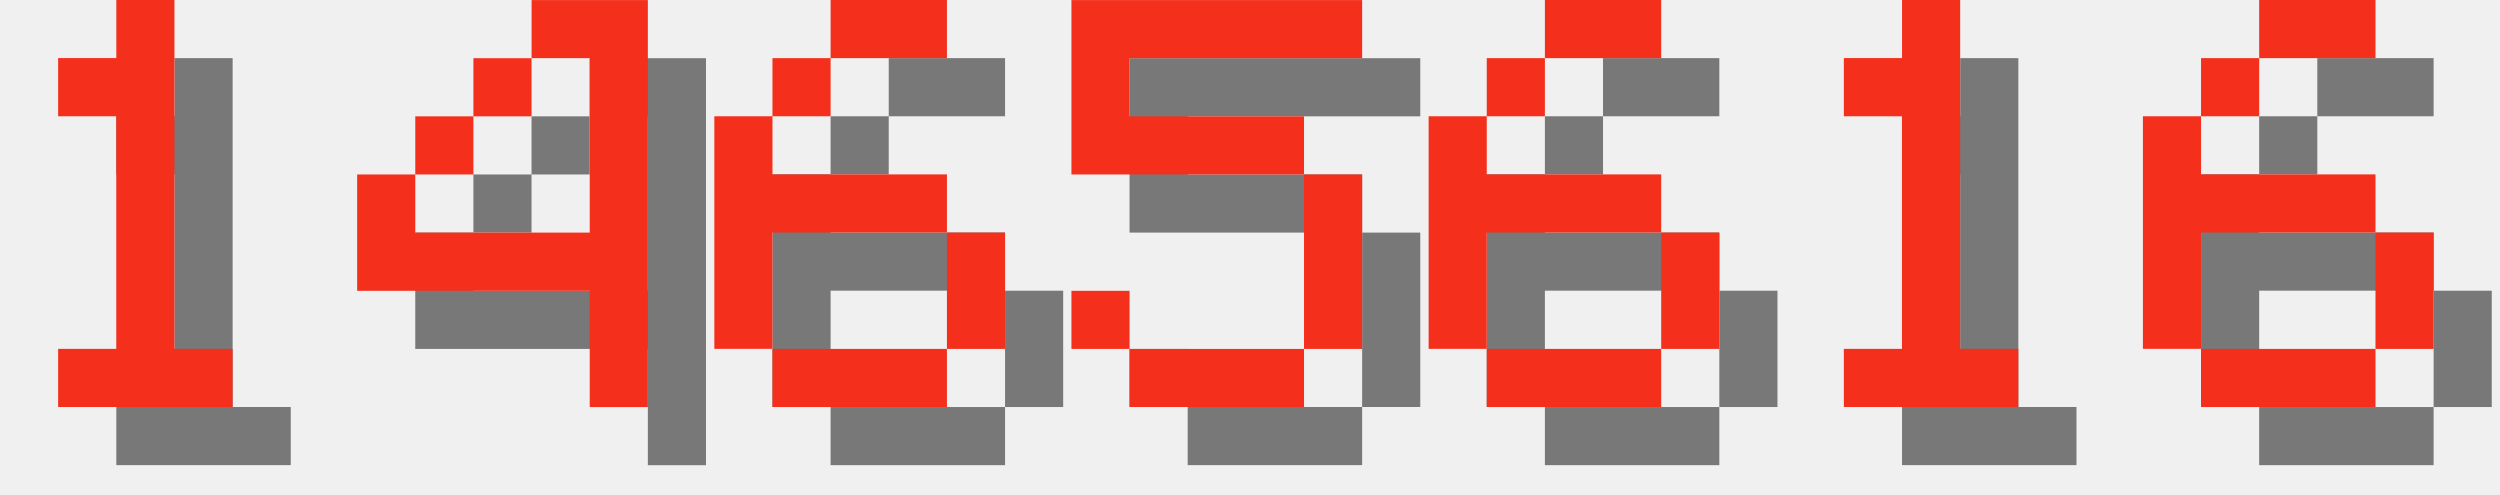
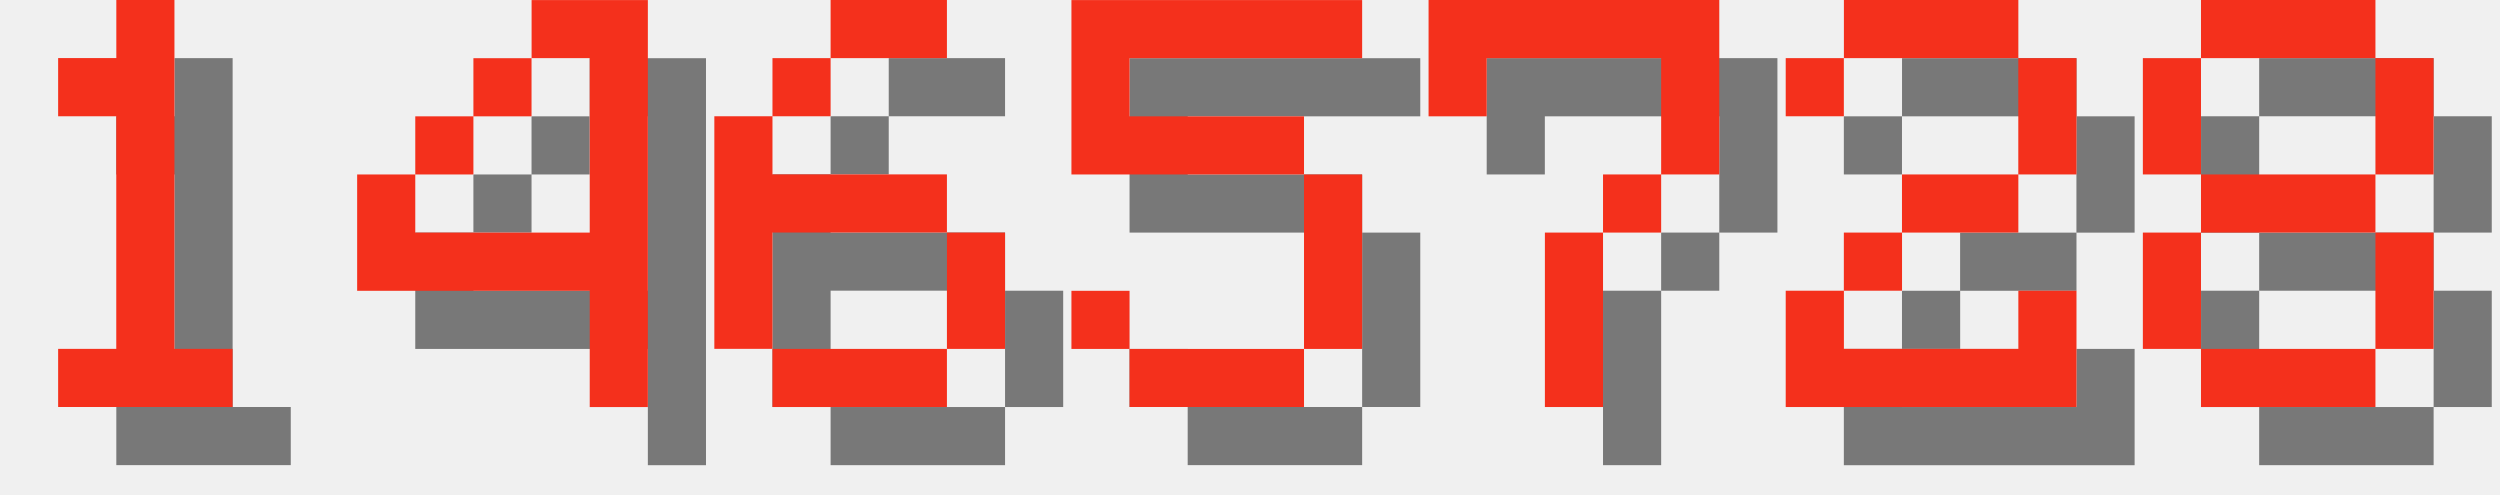
<svg xmlns="http://www.w3.org/2000/svg" version="1.1" width="182.0" height="36">
  <style>
        .text-foreground {
            fill: #F4301C;
        }
        .text-shadow {
            fill: #000000;
            fill-opacity: 0.5;
        }
    </style>
  <g class="digit" id="digit_1" transform="translate(0.0, 0), scale(4)">
    <path id="digit_1_shadow" class="text-shadow" d="m2.117 2.117v1.058h1.058v4.233h-1.058v1.058h3.175v-1.058h-1.058v-6.35h-1.058v1.058h-1.058z" fill-opacity=".5" style="paint-order:stroke fill markers" />
    <path id="digit_1_fg" class="text-foreground" d="m1.058 1.058v1.058h1.058v4.233h-1.058v1.058h3.175v-1.058h-1.058v-6.35h-1.058v1.058h-1.058z" fill="#fff" style="paint-order:stroke fill markers" />
  </g>
  <g class="digit" id="digit_4" transform="translate(26.0, 0), scale(4)">
    <path id="digit_4_shadow" class="text-shadow" d="m4.233 1.058v1.058h1.058v3.175h-3.175v-1.058h-1.058v2.117h4.233v2.117h1.058v-7.408h-2.117zm-2.117 3.175h1.058v-1.058h-1.058v1.058zm1.058-1.058h1.058v-1.058h-1.058v1.058z" fill-opacity=".5" style="paint-order:stroke fill markers" />
    <path id="digit_4_fg" class="text-foreground" d="m3.175 0v1.058h1.058v3.175h-3.175v-1.058h-1.058v2.117h4.233v2.117h1.058v-7.408h-2.117zm-2.117 3.175h1.058v-1.058h-1.058v1.058zm1.058-1.058h1.058v-1.058h-1.058v1.058z" fill="#fff" style="paint-order:stroke fill markers" />
  </g>
  <g class="digit" id="digit_6" transform="translate(52.0, 0), scale(4)">
    <path id="digit_6_shadow" class="text-shadow" d="m3.175 1.058v1.058h2.117v-1.058h-2.117zm0 1.058h-1.058v1.058h1.058v-1.058zm-1.058 1.058h-1.058v4.233h1.058v-2.117h3.175v-1.058h-3.175v-1.058zm3.175 2.117v2.117h1.058v-2.117h-1.058zm0 2.117h-3.175v1.058h3.175v-1.058z" fill-opacity=".5" style="paint-order:stroke fill markers" />
    <path id="digit_6_fg" class="text-foreground" d="m2.117 0v1.058h2.117v-1.058h-2.117zm0 1.058h-1.058v1.058h1.058v-1.058zm-1.058 1.058h-1.058v4.233h1.058v-2.117h3.175v-1.058h-3.175v-1.058zm3.175 2.117v2.117h1.058v-2.117h-1.058zm0 2.117h-3.175v1.058h3.175v-1.058z" fill="#fff" style="paint-order:stroke fill markers" />
  </g>
  <g class="digit" id="digit_5" transform="translate(78.0, 0), scale(4)">
    <path id="digit_5_shadow" class="text-shadow" d="m1.058 1.058v3.175h4.233v3.175h-3.175v-1.058h-1.058v1.058h1.058v1.058h3.175v-1.058h1.058v-3.175h-1.058v-1.058h-3.175v-1.058h4.233v-1.058h-5.292z" fill-opacity=".5" style="paint-order:stroke fill markers" />
    <path id="digit_5_fg" class="text-foreground" d="m0 0v3.175h4.233v3.175h-3.175v-1.058h-1.058v1.058h1.058v1.058h3.175v-1.058h1.058v-3.175h-1.058v-1.058h-3.175v-1.058h4.233v-1.058h-5.292z" fill="#fff" style="paint-order:stroke fill markers" />
  </g>
-   <g class="digit" id="digit_6" transform="translate(104.0, 0), scale(4)">
-     <path id="digit_6_shadow" class="text-shadow" d="m3.175 1.058v1.058h2.117v-1.058h-2.117zm0 1.058h-1.058v1.058h1.058v-1.058zm-1.058 1.058h-1.058v4.233h1.058v-2.117h3.175v-1.058h-3.175v-1.058zm3.175 2.117v2.117h1.058v-2.117h-1.058zm0 2.117h-3.175v1.058h3.175v-1.058z" fill-opacity=".5" style="paint-order:stroke fill markers" />
-     <path id="digit_6_fg" class="text-foreground" d="m2.117 0v1.058h2.117v-1.058h-2.117zm0 1.058h-1.058v1.058h1.058v-1.058zm-1.058 1.058h-1.058v4.233h1.058v-2.117h3.175v-1.058h-3.175v-1.058zm3.175 2.117v2.117h1.058v-2.117h-1.058zm0 2.117h-3.175v1.058h3.175v-1.058z" fill="#fff" style="paint-order:stroke fill markers" />
+   <g class="digit" id="digit_7" transform="translate(104.0, 0), scale(4)">
+     <path id="digit_7_shadow" class="text-shadow" d="m1.058 1.058 2e-6 2.117h1.058v-1.058h3.175v1.058l2e-7 1.058h-1.058v1.058h-1.058l4e-7 3.175 1.058 1e-7v-3.175h1.058v-1.058h1.058l5e-7 -1.058v-2.117z" fill-opacity=".5" style="paint-order:stroke fill markers" />
+     <path id="digit_7_fg" class="text-foreground" d="m0 0 2e-6 2.117h1.058v-1.058h3.175v1.058l2e-7 1.058h-1.058v1.058h-1.058l4e-7 3.175 1.058 1e-7v-3.175h1.058v-1.058h1.058l5e-7 -1.058v-2.117z" fill="#fff" style="paint-order:stroke fill markers" />
  </g>
-   <g class="digit" id="digit_1" transform="translate(130.0, 0), scale(4)">
-     <path id="digit_1_shadow" class="text-shadow" d="m2.117 2.117v1.058h1.058v4.233h-1.058v1.058h3.175v-1.058h-1.058v-6.35h-1.058v1.058h-1.058z" fill-opacity=".5" style="paint-order:stroke fill markers" />
-     <path id="digit_1_fg" class="text-foreground" d="m1.058 1.058v1.058h1.058v4.233h-1.058v1.058h3.175v-1.058h-1.058v-6.35h-1.058v1.058h-1.058z" fill="#fff" style="paint-order:stroke fill markers" />
+   <g class="digit" id="digit_2" transform="translate(130.0, 0), scale(4)">
+     <path id="digit_2_shadow" class="text-shadow" d="m1.058 2.117v1.058h1.058v-1.058h3.175v2.117h-2.117v1.058h-1.058v1.058h-1.058v2.117h5.292v-2.117h-1.058v1.058h-3.175v-1.058h1.058v-1.058h2.117v-1.058h1.058v-2.117h-1.058v-1.058h-3.175v1.058h-1.058z" fill-opacity=".5" style="paint-order:stroke fill markers" />
+     <path id="digit_2_fg" class="text-foreground" d="m0 1.058v1.058h1.058v-1.058h3.175v2.117h-2.117v1.058h-1.058v1.058h-1.058v2.117h5.292v-2.117h-1.058v1.058h-3.175v-1.058h1.058v-1.058h2.117v-1.058h1.058v-2.117h-1.058v-1.058h-3.175v1.058h-1.058z" fill="#fff" style="paint-order:stroke fill markers" />
  </g>
-   <g class="digit" id="digit_6" transform="translate(156.0, 0), scale(4)">
-     <path id="digit_6_shadow" class="text-shadow" d="m3.175 1.058v1.058h2.117v-1.058h-2.117zm0 1.058h-1.058v1.058h1.058v-1.058zm-1.058 1.058h-1.058v4.233h1.058v-2.117h3.175v-1.058h-3.175v-1.058zm3.175 2.117v2.117h1.058v-2.117h-1.058zm0 2.117h-3.175v1.058h3.175v-1.058z" fill-opacity=".5" style="paint-order:stroke fill markers" />
-     <path id="digit_6_fg" class="text-foreground" d="m2.117 0v1.058h2.117v-1.058h-2.117zm0 1.058h-1.058v1.058h1.058v-1.058zm-1.058 1.058h-1.058v4.233h1.058v-2.117h3.175v-1.058h-3.175v-1.058zm3.175 2.117v2.117h1.058v-2.117h-1.058zm0 2.117h-3.175v1.058h3.175v-1.058z" fill="#fff" style="paint-order:stroke fill markers" />
+   <g class="digit" id="digit_8" transform="translate(156.0, 0), scale(4)">
+     <path id="digit_8_shadow" class="text-shadow" d="m2.117 1.058v1.058h3.175v-1.058h-3.175zm3.175 1.058v2.117h1.058v-2.117h-1.058zm0 2.117h-3.175v1.058h3.175v-1.058zm0 1.058v2.117h1.058v-2.117h-1.058zm0 2.117h-3.175v1.058h3.175v-1.058zm-3.175 0v-2.117h-1.058v2.117h1.058zm0-3.175v-2.117h-1.058v2.117h1.058z" fill-opacity=".5" style="paint-order:stroke fill markers" />
+     <path id="digit_8_fg" class="text-foreground" d="m1.058 0v1.058h3.175v-1.058h-3.175zm3.175 1.058v2.117h1.058v-2.117h-1.058zm0 2.117h-3.175v1.058h3.175v-1.058zm0 1.058v2.117h1.058v-2.117h-1.058zm0 2.117h-3.175v1.058h3.175v-1.058zm-3.175 0v-2.117h-1.058v2.117h1.058zm0-3.175v-2.117h-1.058v2.117h1.058z" fill="#fff" style="paint-order:stroke fill markers" />
  </g>
</svg>
